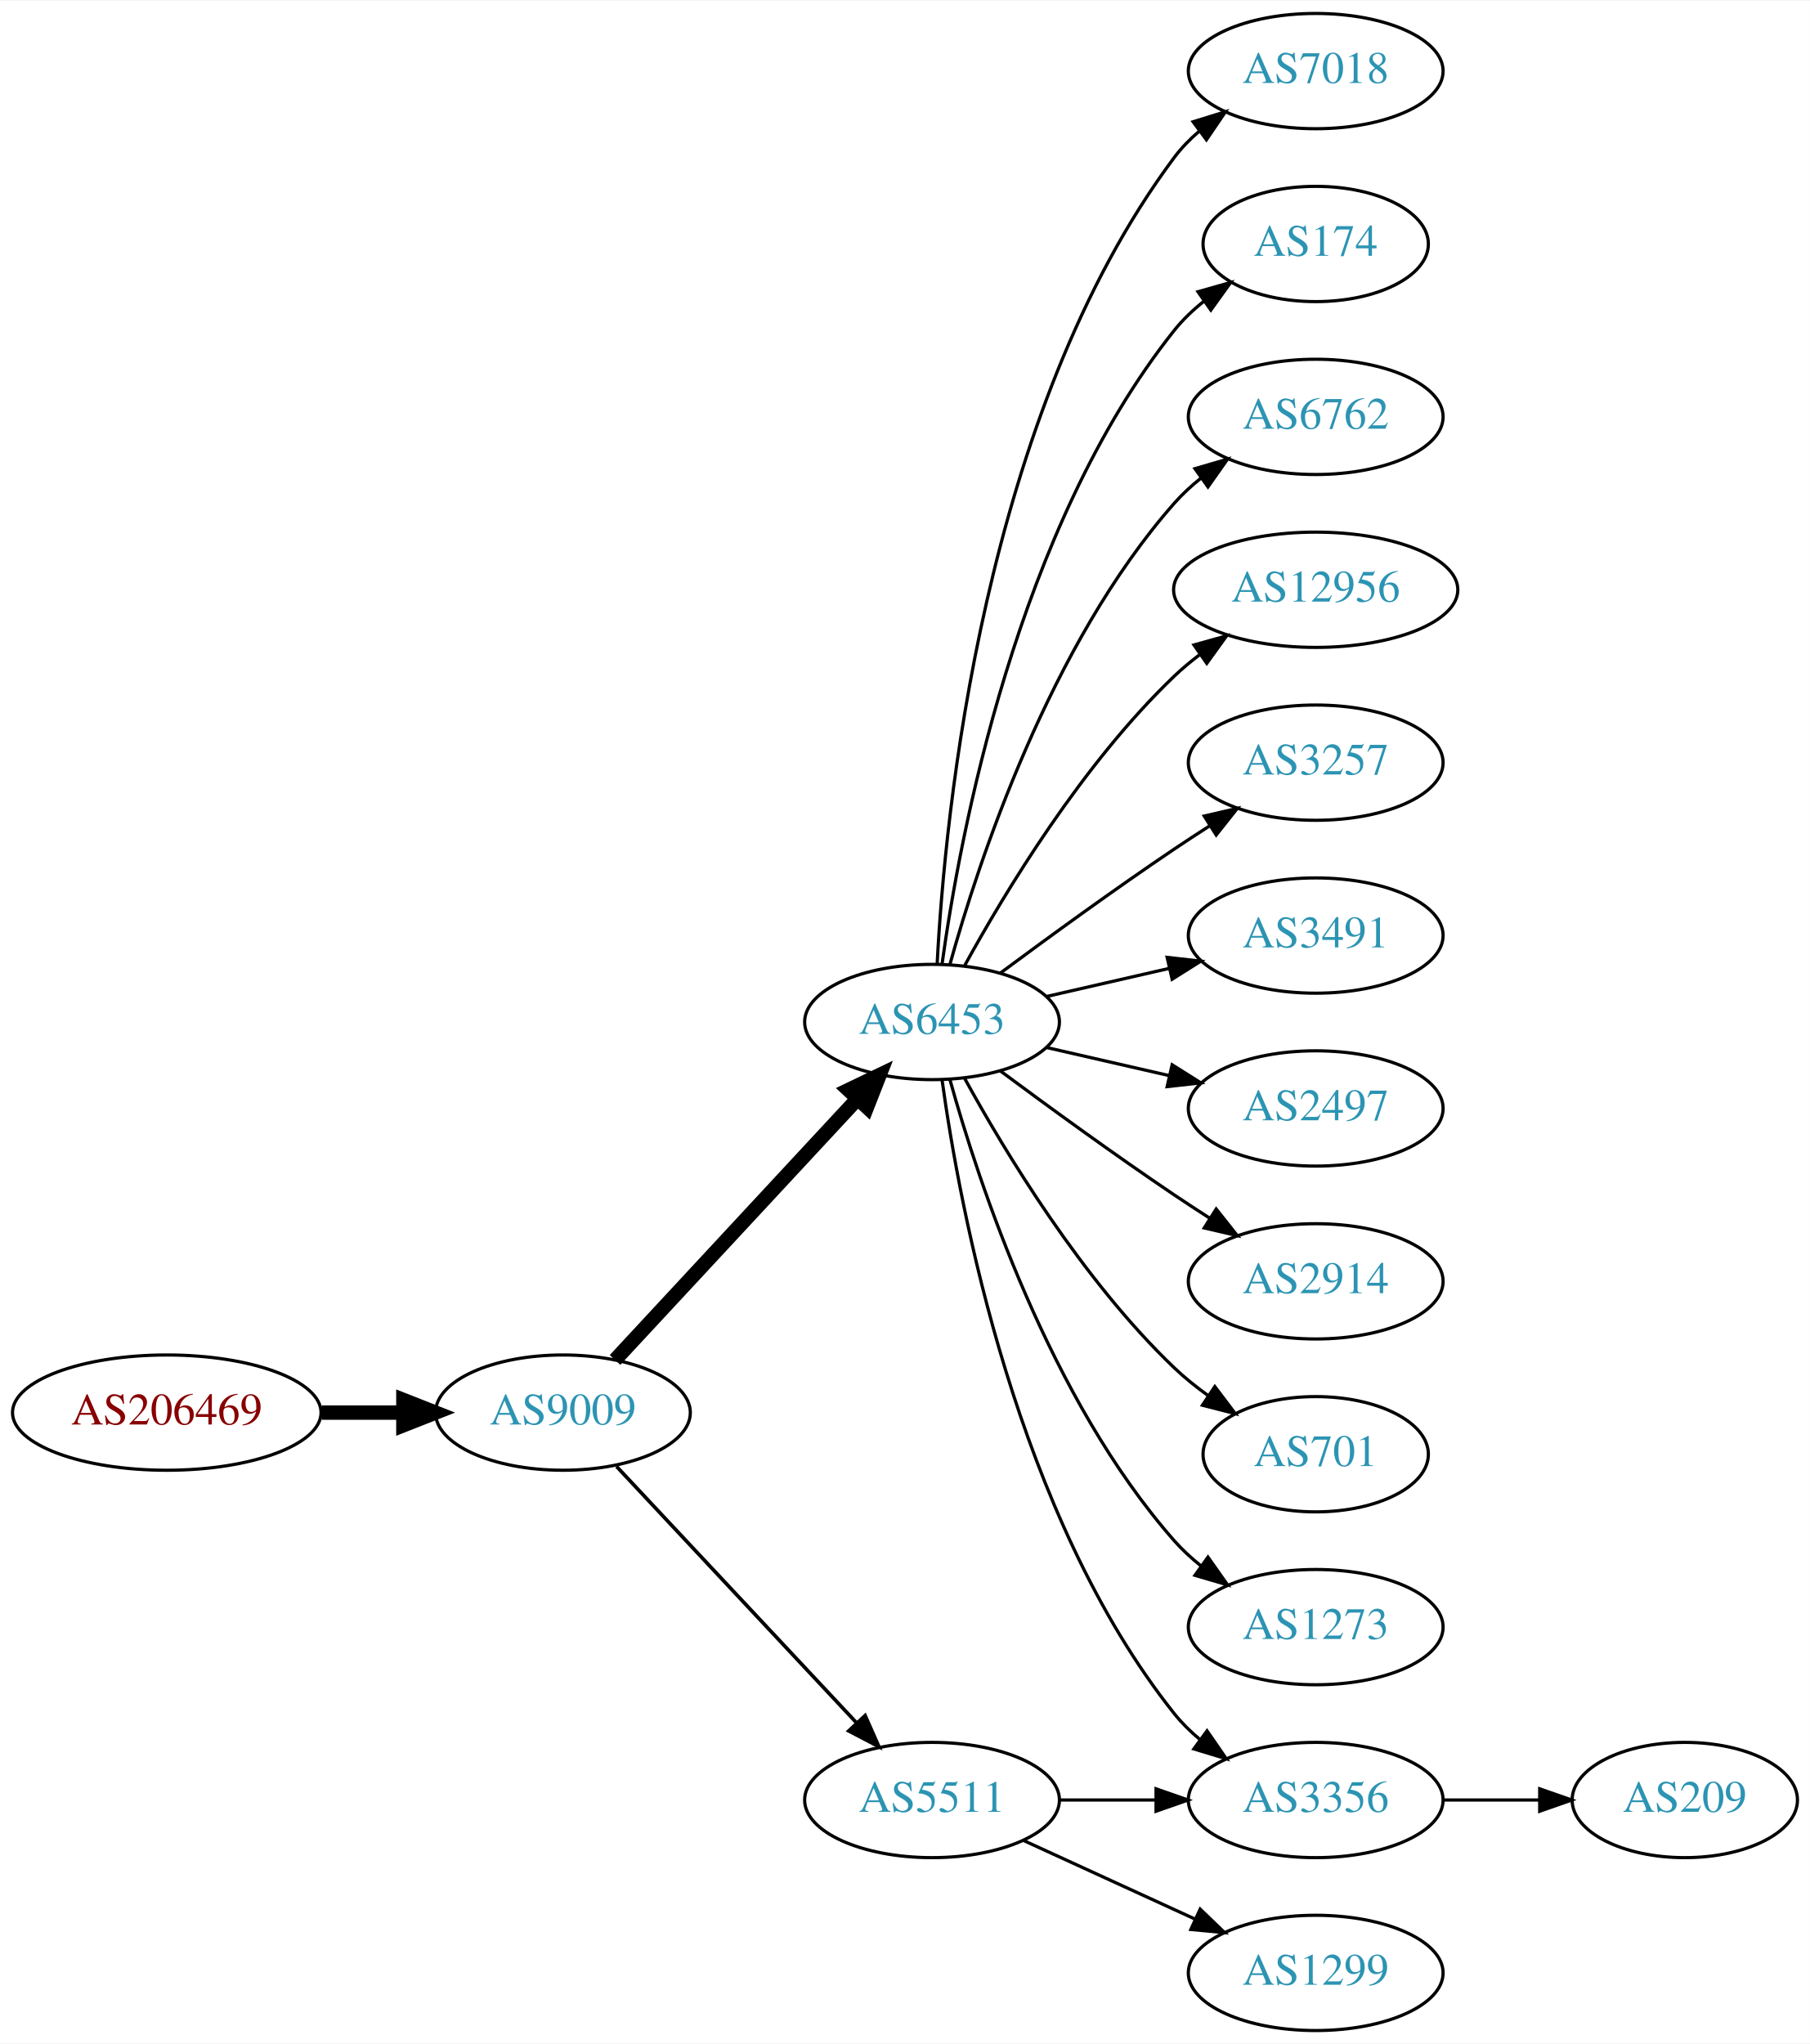
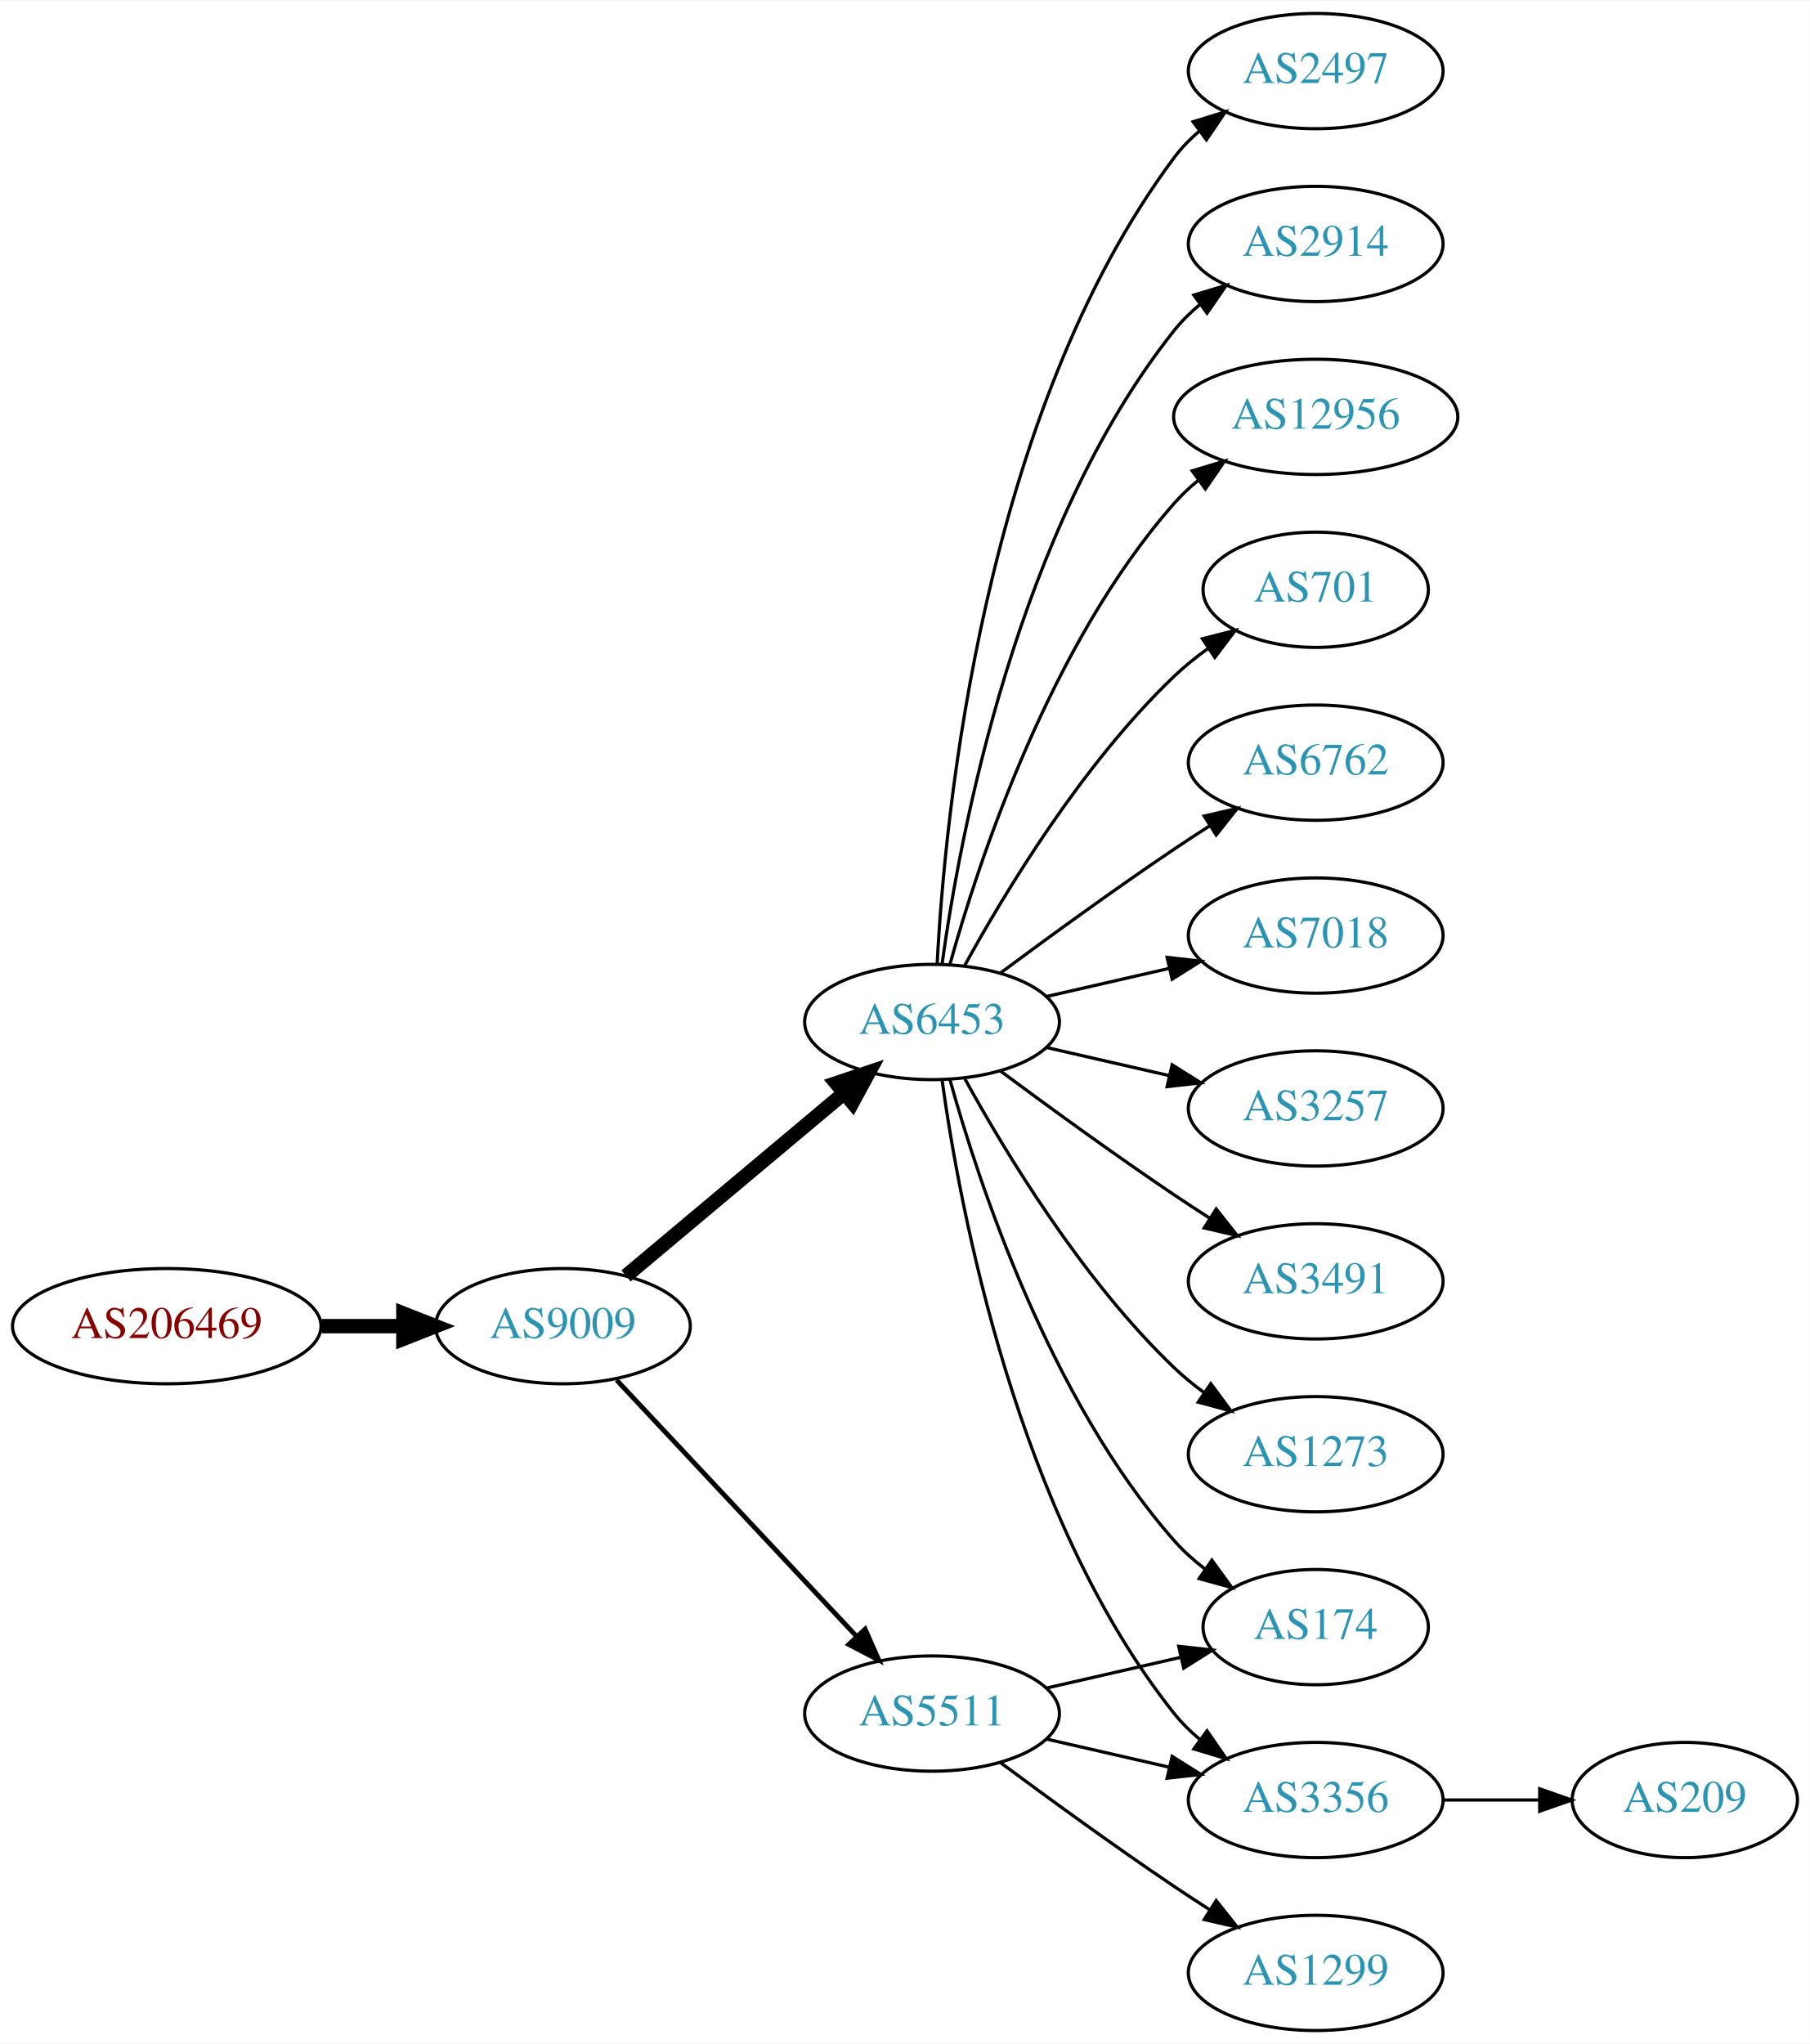
<svg xmlns="http://www.w3.org/2000/svg" xmlns:xlink="http://www.w3.org/1999/xlink" width="565pt" height="638pt" viewBox="0.00 0.00 565.36 638.00">
  <g id="graph0" class="graph" transform="scale(1 1) rotate(0) translate(4 634)">
    <polygon fill="white" stroke="none" points="-4,4 -4,-634 561.363,-634 561.363,4 -4,4" />
    <g id="node1" class="node">
      <g id="a_node1">
        <a xlink:href="/asn/206469" xlink:title="AS206469 ~ Networked Creativity LLP [AT]">
-           <ellipse fill="#ffffff" stroke="black" cx="48.096" cy="-193" rx="48.192" ry="18" />
-           <text text-anchor="middle" x="48.096" y="-189.3" font-family="Times,serif" font-size="14.00" fill="#880000">AS206469</text>
+           <ellipse fill="#ffffff" stroke="black" cx="48.096" cy="-220" rx="48.192" ry="18" />
+           <text text-anchor="middle" x="48.096" y="-216.3" font-family="Times,serif" font-size="14.00" fill="#880000">AS206469</text>
        </a>
      </g>
    </g>
    <g id="node2" class="node">
      <g id="a_node2">
        <a xlink:href="/asn/9009" xlink:title="AS9009 ~ M247 Ltd [GB]">
-           <ellipse fill="#ffffff" stroke="black" cx="171.838" cy="-193" rx="39.794" ry="18" />
-           <text text-anchor="middle" x="171.838" y="-189.3" font-family="Times,serif" font-size="14.00" fill="#2c94b3">AS9009</text>
+           <ellipse fill="#ffffff" stroke="black" cx="171.838" cy="-220" rx="39.794" ry="18" />
+           <text text-anchor="middle" x="171.838" y="-216.3" font-family="Times,serif" font-size="14.00" fill="#2c94b3">AS9009</text>
        </a>
      </g>
    </g>
    <g id="edge1" class="edge">
-       <path fill="none" stroke="black" stroke-width="4.5" d="M96.513,-193C104.867,-193 113.577,-193 121.969,-193" />
-       <polygon fill="black" stroke="black" stroke-width="4.5" points="122.004,-196.938 132.004,-193 122.004,-189.063 122.004,-196.938" />
+       <path fill="none" stroke="black" stroke-width="4.5" d="M96.513,-220C104.867,-220 113.577,-220 121.969,-220" />
+       <polygon fill="black" stroke="black" stroke-width="4.5" points="122.004,-223.938 132.004,-220 122.004,-216.063 122.004,-223.938" />
    </g>
    <g id="node3" class="node">
      <g id="a_node3">
        <a xlink:href="/asn/6453" xlink:title="AS6453 ~ TATA COMMUNICATIONS (AMERICA) INC [US]">
          <ellipse fill="#ffffff" stroke="black" cx="287.131" cy="-315" rx="39.794" ry="18" />
          <text text-anchor="middle" x="287.131" y="-311.3" font-family="Times,serif" font-size="14.00" fill="#2c94b3">AS6453</text>
        </a>
      </g>
    </g>
    <g id="edge2" class="edge">
-       <path fill="none" stroke="black" stroke-width="4.5" d="M188.117,-209.453C207.628,-230.464 241.536,-266.978 263.907,-291.068" />
-       <polygon fill="black" stroke="black" stroke-width="4.5" points="261.042,-293.769 270.732,-298.418 266.812,-288.41 261.042,-293.769" />
+       <path fill="none" stroke="black" stroke-width="4.5" d="M191.546,-235.687C210.077,-251.227 238.634,-275.172 259.523,-292.689" />
+       <polygon fill="black" stroke="black" stroke-width="4.5" points="257.203,-295.881 267.395,-299.289 262.262,-289.847 257.203,-295.881" />
    </g>
    <g id="node4" class="node">
      <g id="a_node4">
        <a xlink:href="/asn/5511" xlink:title="AS5511 ~ Orange S.A. [FR]">
-           <ellipse fill="#ffffff" stroke="black" cx="287.131" cy="-72" rx="39.794" ry="18" />
-           <text text-anchor="middle" x="287.131" y="-68.3" font-family="Times,serif" font-size="14.00" fill="#2c94b3">AS5511</text>
+           <ellipse fill="#ffffff" stroke="black" cx="287.131" cy="-99" rx="39.794" ry="18" />
+           <text text-anchor="middle" x="287.131" y="-95.3" font-family="Times,serif" font-size="14.00" fill="#2c94b3">AS5511</text>
        </a>
      </g>
    </g>
    <g id="edge3" class="edge">
-       <path fill="none" stroke="black" stroke-width="1.125" d="M188.591,-176.175C208.037,-155.406 241.252,-119.932 263.444,-96.23" />
-       <polygon fill="black" stroke="black" stroke-width="1.125" points="266.232,-98.374 270.512,-88.682 261.122,-93.589 266.232,-98.374" />
+       <path fill="none" stroke="black" stroke-width="1.5" d="M188.591,-203.175C208.037,-182.406 241.252,-146.932 263.444,-123.23" />
+       <polygon fill="black" stroke="black" stroke-width="1.5" points="266.232,-125.374 270.512,-115.682 261.122,-120.589 266.232,-125.374" />
    </g>
    <g id="node5" class="node">
      <g id="a_node5">
-         <a xlink:href="/asn/7018" xlink:title="AS7018 ~ AT&amp;T Services, Inc. [US]">
+         <a xlink:href="/asn/2497" xlink:title="AS2497 ~ Internet Initiative Japan Inc. [JP]">
          <ellipse fill="#ffffff" stroke="black" cx="406.973" cy="-612" rx="39.794" ry="18" />
-           <text text-anchor="middle" x="406.973" y="-608.3" font-family="Times,serif" font-size="14.00" fill="#2c94b3">AS7018</text>
+           <text text-anchor="middle" x="406.973" y="-608.3" font-family="Times,serif" font-size="14.00" fill="#2c94b3">AS2497</text>
        </a>
      </g>
    </g>
    <g id="edge4" class="edge">
      <path fill="none" stroke="black" d="M288.723,-333.023C291.099,-379.412 303.017,-504.893 362.777,-585 365.025,-588.013 367.717,-590.769 370.643,-593.272" />
      <polygon fill="black" stroke="black" points="368.674,-596.169 378.795,-599.303 372.838,-590.542 368.674,-596.169" />
    </g>
    <g id="node6" class="node">
      <g id="a_node6">
-         <a xlink:href="/asn/174" xlink:title="AS174 ~ Cogent Communications [US]">
-           <ellipse fill="#ffffff" stroke="black" cx="406.973" cy="-558" rx="35.194" ry="18" />
-           <text text-anchor="middle" x="406.973" y="-554.3" font-family="Times,serif" font-size="14.00" fill="#2c94b3">AS174</text>
+         <a xlink:href="/asn/2914" xlink:title="AS2914 ~ NTT America, Inc. [US]">
+           <ellipse fill="#ffffff" stroke="black" cx="406.973" cy="-558" rx="39.794" ry="18" />
+           <text text-anchor="middle" x="406.973" y="-554.3" font-family="Times,serif" font-size="14.00" fill="#2c94b3">AS2914</text>
        </a>
      </g>
    </g>
    <g id="edge5" class="edge">
-       <path fill="none" stroke="black" d="M290.27,-333.17C295.77,-372.974 313.596,-469.233 362.777,-531 365.442,-534.347 368.642,-537.393 372.08,-540.132" />
-       <polygon fill="black" stroke="black" points="370.198,-543.087 380.394,-545.965 374.218,-537.357 370.198,-543.087" />
+       <path fill="none" stroke="black" d="M290.27,-333.17C295.77,-372.974 313.596,-469.233 362.777,-531 365.119,-533.94 367.873,-536.649 370.839,-539.121" />
+       <polygon fill="black" stroke="black" points="368.904,-542.042 379.045,-545.11 373.031,-536.388 368.904,-542.042" />
    </g>
    <g id="node7" class="node">
      <g id="a_node7">
-         <a xlink:href="/asn/6762" xlink:title="AS6762 ~ TELECOM ITALIA SPARKLE S.p.A. [IT]">
-           <ellipse fill="#ffffff" stroke="black" cx="406.973" cy="-504" rx="39.794" ry="18" />
-           <text text-anchor="middle" x="406.973" y="-500.3" font-family="Times,serif" font-size="14.00" fill="#2c94b3">AS6762</text>
+         <a xlink:href="/asn/12956" xlink:title="AS12956 ~ TELXIUS [ES]">
+           <ellipse fill="#ffffff" stroke="black" cx="406.973" cy="-504" rx="44.393" ry="18" />
+           <text text-anchor="middle" x="406.973" y="-500.3" font-family="Times,serif" font-size="14.00" fill="#2c94b3">AS12956</text>
        </a>
      </g>
    </g>
    <g id="edge6" class="edge">
-       <path fill="none" stroke="black" d="M292.704,-332.946C301.61,-364.995 323.894,-432.842 362.777,-477 365.261,-479.821 368.111,-482.449 371.137,-484.871" />
-       <polygon fill="black" stroke="black" points="369.254,-487.828 379.426,-490.791 373.322,-482.131 369.254,-487.828" />
+       <path fill="none" stroke="black" d="M292.704,-332.946C301.61,-364.995 323.894,-432.842 362.777,-477 365.068,-479.601 367.669,-482.038 370.432,-484.301" />
+       <polygon fill="black" stroke="black" points="368.385,-487.14 378.526,-490.208 372.511,-481.485 368.385,-487.14" />
    </g>
    <g id="node8" class="node">
      <g id="a_node8">
-         <a xlink:href="/asn/12956" xlink:title="AS12956 ~ TELXIUS [ES]">
-           <ellipse fill="#ffffff" stroke="black" cx="406.973" cy="-450" rx="44.393" ry="18" />
-           <text text-anchor="middle" x="406.973" y="-446.3" font-family="Times,serif" font-size="14.00" fill="#2c94b3">AS12956</text>
+         <a xlink:href="/asn/701" xlink:title="AS701 ~ UUNET [US]">
+           <ellipse fill="#ffffff" stroke="black" cx="406.973" cy="-450" rx="35.194" ry="18" />
+           <text text-anchor="middle" x="406.973" y="-446.3" font-family="Times,serif" font-size="14.00" fill="#2c94b3">AS701</text>
        </a>
      </g>
    </g>
    <g id="edge7" class="edge">
-       <path fill="none" stroke="black" d="M297.372,-332.713C309.918,-355.561 334.095,-395.611 362.777,-423 365.284,-425.393 368.035,-427.687 370.898,-429.855" />
-       <polygon fill="black" stroke="black" points="368.944,-432.759 379.148,-435.61 372.949,-427.018 368.944,-432.759" />
+       <path fill="none" stroke="black" d="M297.372,-332.713C309.918,-355.561 334.095,-395.611 362.777,-423 366.031,-426.107 369.698,-429.046 373.485,-431.76" />
+       <polygon fill="black" stroke="black" points="371.587,-434.701 381.853,-437.322 375.462,-428.872 371.587,-434.701" />
    </g>
    <g id="node9" class="node">
      <g id="a_node9">
-         <a xlink:href="/asn/3257" xlink:title="AS3257 ~ GTT [DE]">
+         <a xlink:href="/asn/6762" xlink:title="AS6762 ~ TELECOM ITALIA SPARKLE S.p.A. [IT]">
          <ellipse fill="#ffffff" stroke="black" cx="406.973" cy="-396" rx="39.794" ry="18" />
-           <text text-anchor="middle" x="406.973" y="-392.3" font-family="Times,serif" font-size="14.00" fill="#2c94b3">AS3257</text>
+           <text text-anchor="middle" x="406.973" y="-392.3" font-family="Times,serif" font-size="14.00" fill="#2c94b3">AS6762</text>
        </a>
      </g>
    </g>
    <g id="edge8" class="edge">
      <path fill="none" stroke="black" d="M308.461,-330.277C323.324,-341.304 344.068,-356.407 362.777,-369 366.326,-371.389 370.077,-373.839 373.825,-376.242" />
      <polygon fill="black" stroke="black" points="372.151,-379.325 382.474,-381.712 375.893,-373.409 372.151,-379.325" />
    </g>
    <g id="node10" class="node">
      <g id="a_node10">
-         <a xlink:href="/asn/3491" xlink:title="AS3491 ~ PCCW Global, Inc. [US]">
+         <a xlink:href="/asn/7018" xlink:title="AS7018 ~ AT&amp;T Services, Inc. [US]">
          <ellipse fill="#ffffff" stroke="black" cx="406.973" cy="-342" rx="39.794" ry="18" />
-           <text text-anchor="middle" x="406.973" y="-338.3" font-family="Times,serif" font-size="14.00" fill="#2c94b3">AS3491</text>
+           <text text-anchor="middle" x="406.973" y="-338.3" font-family="Times,serif" font-size="14.00" fill="#2c94b3">AS7018</text>
        </a>
      </g>
    </g>
    <g id="edge9" class="edge">
      <path fill="none" stroke="black" d="M322.85,-322.955C334.85,-325.704 348.471,-328.825 361.164,-331.733" />
      <polygon fill="black" stroke="black" points="360.566,-335.187 371.095,-334.009 362.129,-328.364 360.566,-335.187" />
    </g>
    <g id="node11" class="node">
      <g id="a_node11">
-         <a xlink:href="/asn/2497" xlink:title="AS2497 ~ Internet Initiative Japan Inc. [JP]">
+         <a xlink:href="/asn/3257" xlink:title="AS3257 ~ GTT [DE]">
          <ellipse fill="#ffffff" stroke="black" cx="406.973" cy="-288" rx="39.794" ry="18" />
-           <text text-anchor="middle" x="406.973" y="-284.3" font-family="Times,serif" font-size="14.00" fill="#2c94b3">AS2497</text>
+           <text text-anchor="middle" x="406.973" y="-284.3" font-family="Times,serif" font-size="14.00" fill="#2c94b3">AS3257</text>
        </a>
      </g>
    </g>
    <g id="edge10" class="edge">
      <path fill="none" stroke="black" d="M322.85,-307.045C334.85,-304.296 348.471,-301.175 361.164,-298.267" />
      <polygon fill="black" stroke="black" points="362.129,-301.636 371.095,-295.991 360.566,-294.813 362.129,-301.636" />
    </g>
    <g id="node12" class="node">
      <g id="a_node12">
-         <a xlink:href="/asn/2914" xlink:title="AS2914 ~ NTT America, Inc. [US]">
+         <a xlink:href="/asn/174" xlink:title="AS174 ~ Cogent Communications [US]">
+           <ellipse fill="#ffffff" stroke="black" cx="406.973" cy="-126" rx="35.194" ry="18" />
+           <text text-anchor="middle" x="406.973" y="-122.3" font-family="Times,serif" font-size="14.00" fill="#2c94b3">AS174</text>
+         </a>
+       </g>
+     </g>
+     <g id="edge11" class="edge">
+       <path fill="none" stroke="black" d="M292.704,-297.054C301.61,-265.005 323.894,-197.158 362.777,-153 365.605,-149.789 368.906,-146.828 372.401,-144.136" />
+       <polygon fill="black" stroke="black" points="374.535,-146.916 380.776,-138.355 370.558,-141.155 374.535,-146.916" />
+     </g>
+     <g id="node13" class="node">
+       <g id="a_node13">
+         <a xlink:href="/asn/3491" xlink:title="AS3491 ~ PCCW Global, Inc. [US]">
          <ellipse fill="#ffffff" stroke="black" cx="406.973" cy="-234" rx="39.794" ry="18" />
-           <text text-anchor="middle" x="406.973" y="-230.3" font-family="Times,serif" font-size="14.00" fill="#2c94b3">AS2914</text>
-         </a>
-       </g>
-     </g>
-     <g id="edge11" class="edge">
+           <text text-anchor="middle" x="406.973" y="-230.3" font-family="Times,serif" font-size="14.00" fill="#2c94b3">AS3491</text>
+         </a>
+       </g>
+     </g>
+     <g id="edge12" class="edge">
      <path fill="none" stroke="black" d="M308.461,-299.723C323.324,-288.696 344.068,-273.593 362.777,-261 366.326,-258.611 370.077,-256.161 373.825,-253.758" />
      <polygon fill="black" stroke="black" points="375.893,-256.591 382.474,-248.288 372.151,-250.675 375.893,-256.591" />
-     </g>
-     <g id="node13" class="node">
-       <g id="a_node13">
-         <a xlink:href="/asn/701" xlink:title="AS701 ~ UUNET [US]">
-           <ellipse fill="#ffffff" stroke="black" cx="406.973" cy="-180" rx="35.194" ry="18" />
-           <text text-anchor="middle" x="406.973" y="-176.3" font-family="Times,serif" font-size="14.00" fill="#2c94b3">AS701</text>
-         </a>
-       </g>
-     </g>
-     <g id="edge12" class="edge">
-       <path fill="none" stroke="black" d="M297.372,-297.287C309.918,-274.439 334.095,-234.389 362.777,-207 366.031,-203.893 369.698,-200.954 373.485,-198.24" />
-       <polygon fill="black" stroke="black" points="375.462,-201.128 381.853,-192.678 371.587,-195.299 375.462,-201.128" />
    </g>
    <g id="node14" class="node">
      <g id="a_node14">
        <a xlink:href="/asn/3356" xlink:title="AS3356 ~ Level 3 Parent, LLC [US]">
          <ellipse fill="#ffffff" stroke="black" cx="406.973" cy="-72" rx="39.794" ry="18" />
          <text text-anchor="middle" x="406.973" y="-68.3" font-family="Times,serif" font-size="14.00" fill="#2c94b3">AS3356</text>
        </a>
      </g>
    </g>
    <g id="edge13" class="edge">
      <path fill="none" stroke="black" d="M290.27,-296.83C295.77,-257.026 313.596,-160.767 362.777,-99 365.119,-96.06 367.873,-93.351 370.839,-90.879" />
      <polygon fill="black" stroke="black" points="373.031,-93.612 379.045,-84.89 368.904,-87.958 373.031,-93.612" />
    </g>
    <g id="node15" class="node">
      <g id="a_node15">
        <a xlink:href="/asn/1273" xlink:title="AS1273 ~ Vodafone Group PLC [EU]">
-           <ellipse fill="#ffffff" stroke="black" cx="406.973" cy="-126" rx="39.794" ry="18" />
-           <text text-anchor="middle" x="406.973" y="-122.3" font-family="Times,serif" font-size="14.00" fill="#2c94b3">AS1273</text>
+           <ellipse fill="#ffffff" stroke="black" cx="406.973" cy="-180" rx="39.794" ry="18" />
+           <text text-anchor="middle" x="406.973" y="-176.3" font-family="Times,serif" font-size="14.00" fill="#2c94b3">AS1273</text>
        </a>
      </g>
    </g>
    <g id="edge14" class="edge">
-       <path fill="none" stroke="black" d="M292.704,-297.054C301.61,-265.005 323.894,-197.158 362.777,-153 365.261,-150.179 368.111,-147.551 371.137,-145.129" />
-       <polygon fill="black" stroke="black" points="373.322,-147.869 379.426,-139.209 369.254,-142.172 373.322,-147.869" />
+       <path fill="none" stroke="black" d="M297.372,-297.287C309.918,-274.439 334.095,-234.389 362.777,-207 365.646,-204.261 368.834,-201.653 372.144,-199.215" />
+       <polygon fill="black" stroke="black" points="374.207,-202.044 380.503,-193.523 370.267,-196.258 374.207,-202.044" />
+     </g>
+     <g id="edge15" class="edge">
+       <path fill="none" stroke="black" d="M322.85,-106.955C335.943,-109.955 350.965,-113.396 364.606,-116.522" />
+       <polygon fill="black" stroke="black" points="364.184,-120.016 374.713,-118.838 365.747,-113.193 364.184,-120.016" />
    </g>
    <g id="edge16" class="edge">
-       <path fill="none" stroke="black" d="M327.044,-72C336.597,-72 346.947,-72 356.909,-72" />
-       <polygon fill="black" stroke="black" points="357.102,-75.5 367.102,-72 357.102,-68.5 357.102,-75.5" />
+       <path fill="none" stroke="black" d="M322.85,-91.045C334.85,-88.296 348.471,-85.175 361.164,-82.267" />
+       <polygon fill="black" stroke="black" points="362.129,-85.636 371.095,-79.991 360.566,-78.813 362.129,-85.636" />
    </g>
    <g id="node16" class="node">
      <g id="a_node16">
        <a xlink:href="/asn/1299" xlink:title="AS1299 ~ Telia Carrier [EU]">
          <ellipse fill="#ffffff" stroke="black" cx="406.973" cy="-18" rx="39.794" ry="18" />
          <text text-anchor="middle" x="406.973" y="-14.3" font-family="Times,serif" font-size="14.00" fill="#2c94b3">AS1299</text>
        </a>
      </g>
    </g>
-     <g id="edge15" class="edge">
-       <path fill="none" stroke="black" d="M315.76,-59.339C331.717,-52.027 351.987,-42.739 369.27,-34.819" />
-       <polygon fill="black" stroke="black" points="370.885,-37.929 378.518,-30.581 367.969,-31.565 370.885,-37.929" />
+     <g id="edge17" class="edge">
+       <path fill="none" stroke="black" d="M308.461,-83.723C323.324,-72.696 344.068,-57.593 362.777,-45 366.326,-42.611 370.077,-40.161 373.825,-37.758" />
+       <polygon fill="black" stroke="black" points="375.893,-40.591 382.474,-32.288 372.151,-34.675 375.893,-40.591" />
    </g>
    <g id="node17" class="node">
      <g id="a_node17">
        <a xlink:href="/asn/209" xlink:title="AS209 ~ CenturyLink Communications, LLC [US]">
          <ellipse fill="#ffffff" stroke="black" cx="522.266" cy="-72" rx="35.194" ry="18" />
          <text text-anchor="middle" x="522.266" y="-68.3" font-family="Times,serif" font-size="14.00" fill="#2c94b3">AS209</text>
        </a>
      </g>
    </g>
-     <g id="edge17" class="edge">
+     <g id="edge18" class="edge">
      <path fill="none" stroke="black" d="M446.646,-72C456.351,-72 466.842,-72 476.805,-72" />
      <polygon fill="black" stroke="black" points="476.941,-75.5 486.941,-72 476.941,-68.5 476.941,-75.5" />
    </g>
  </g>
</svg>
